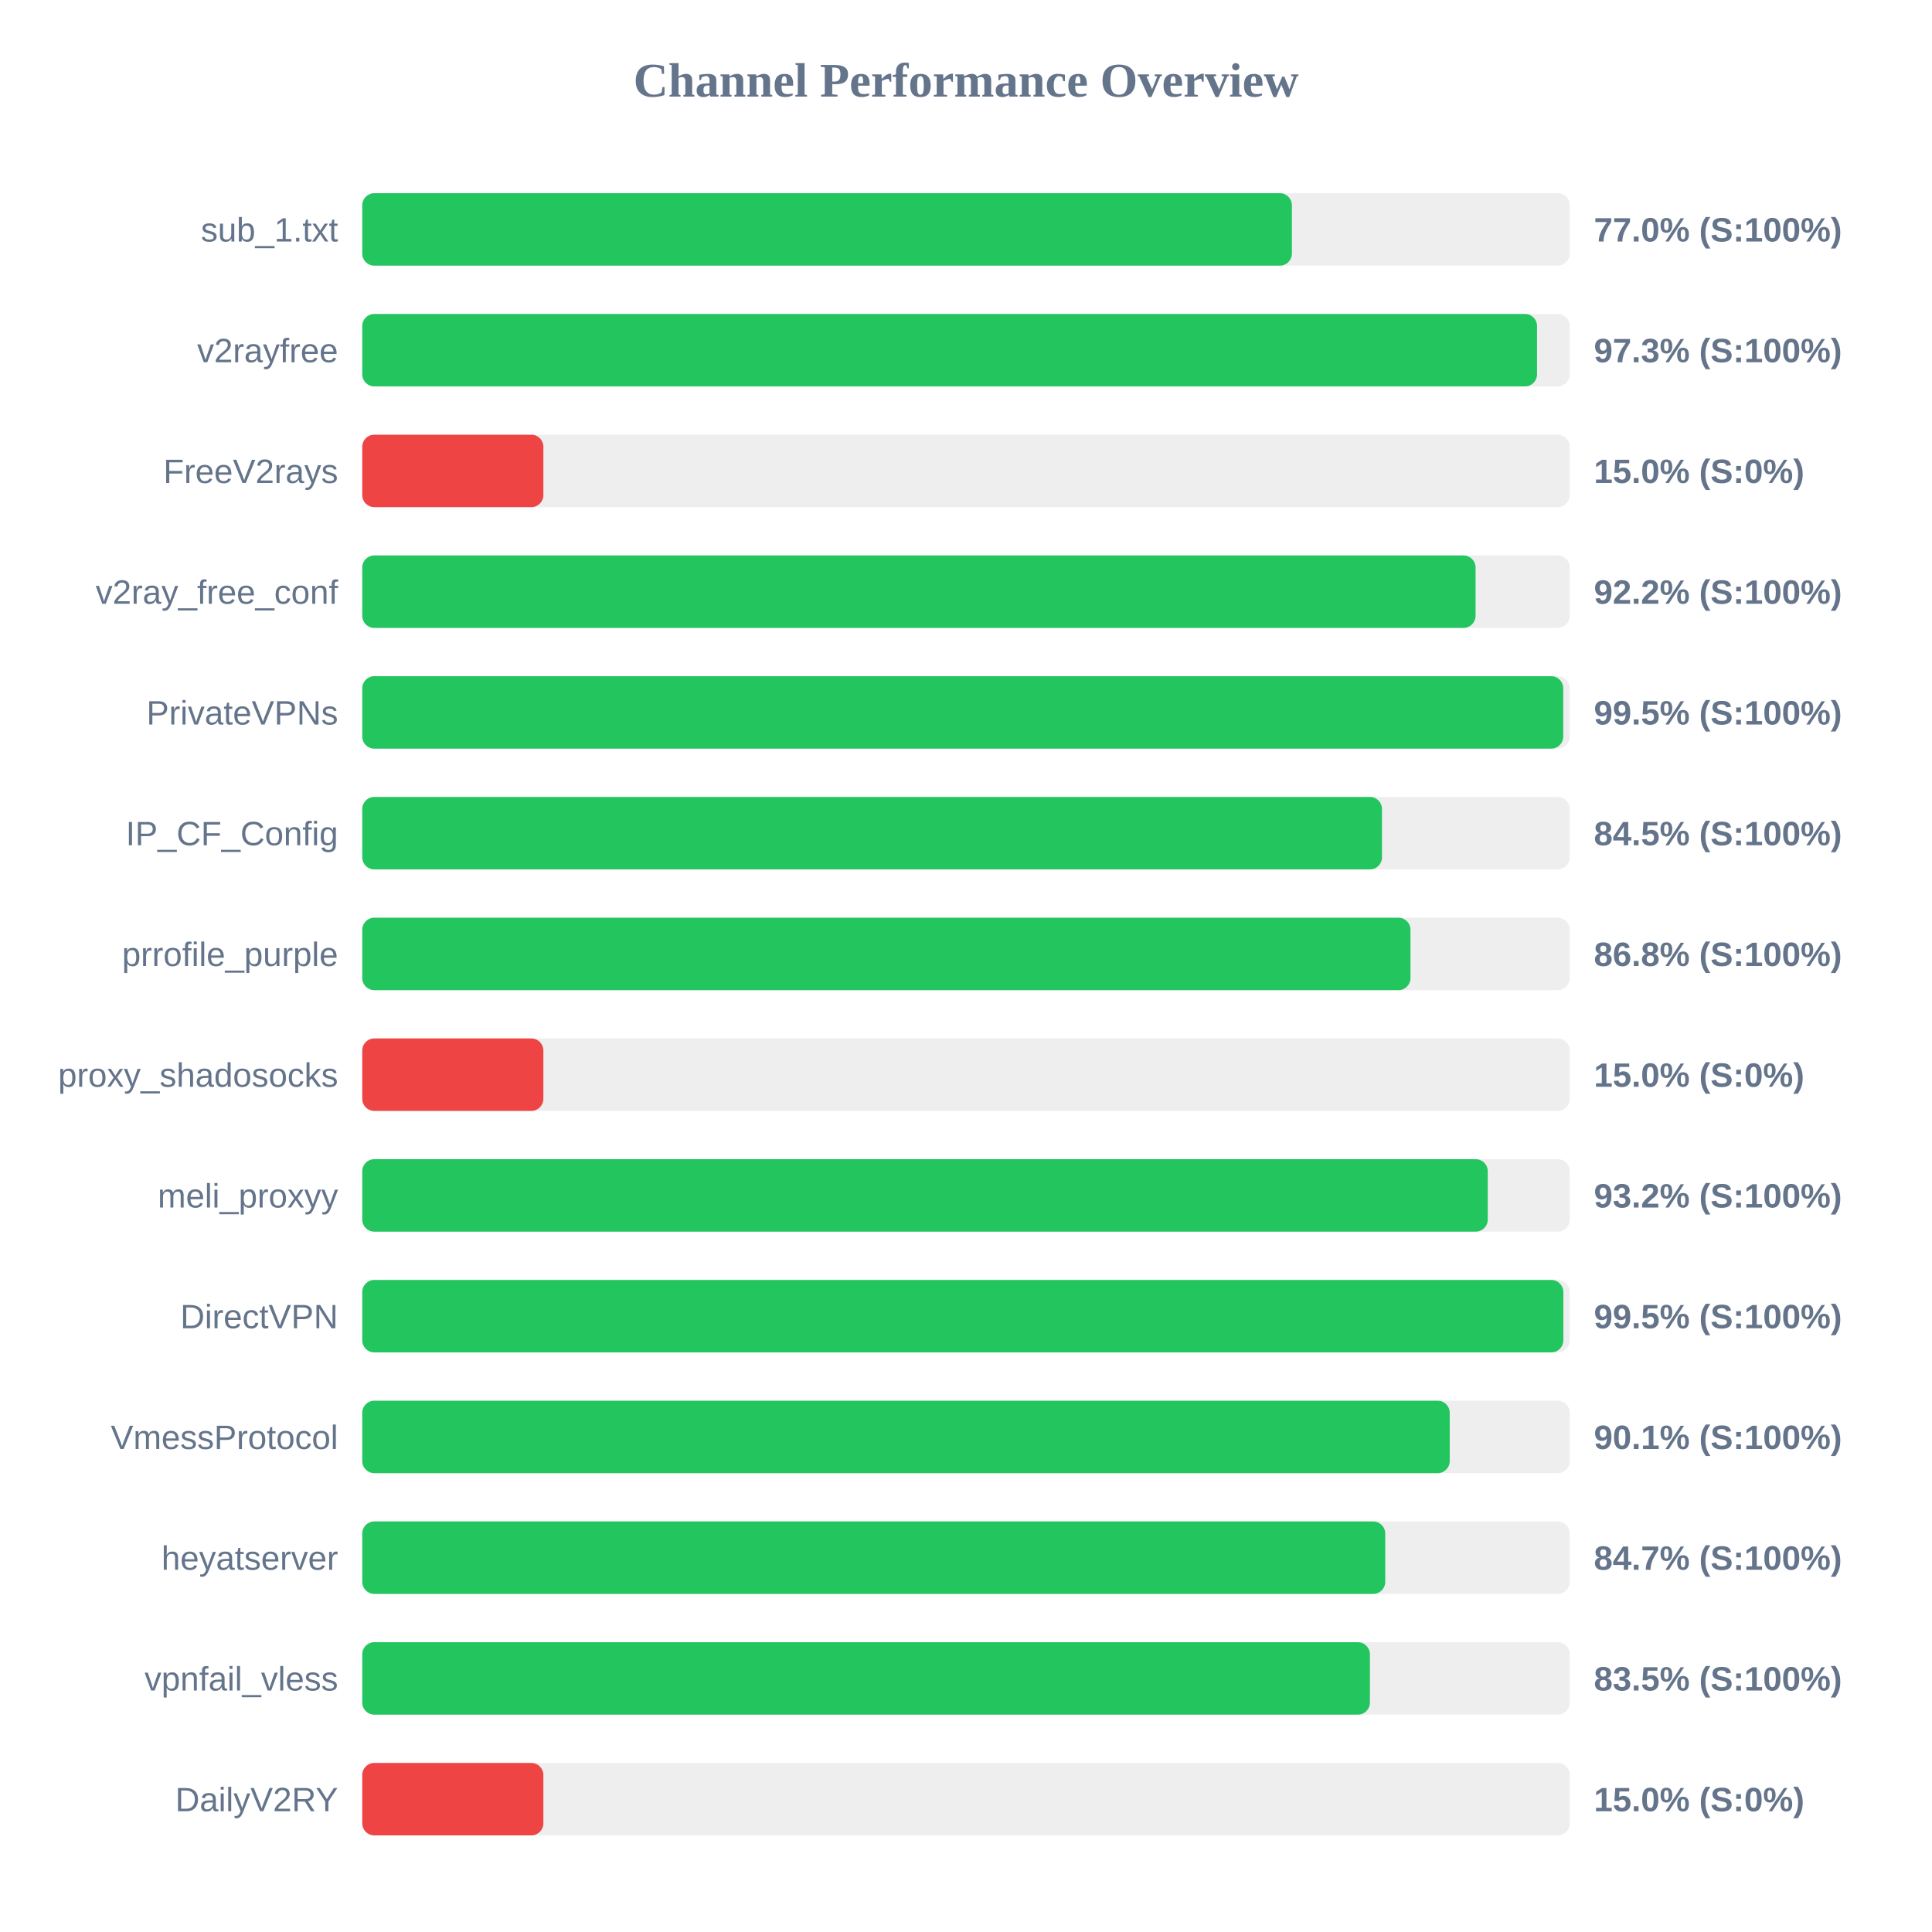
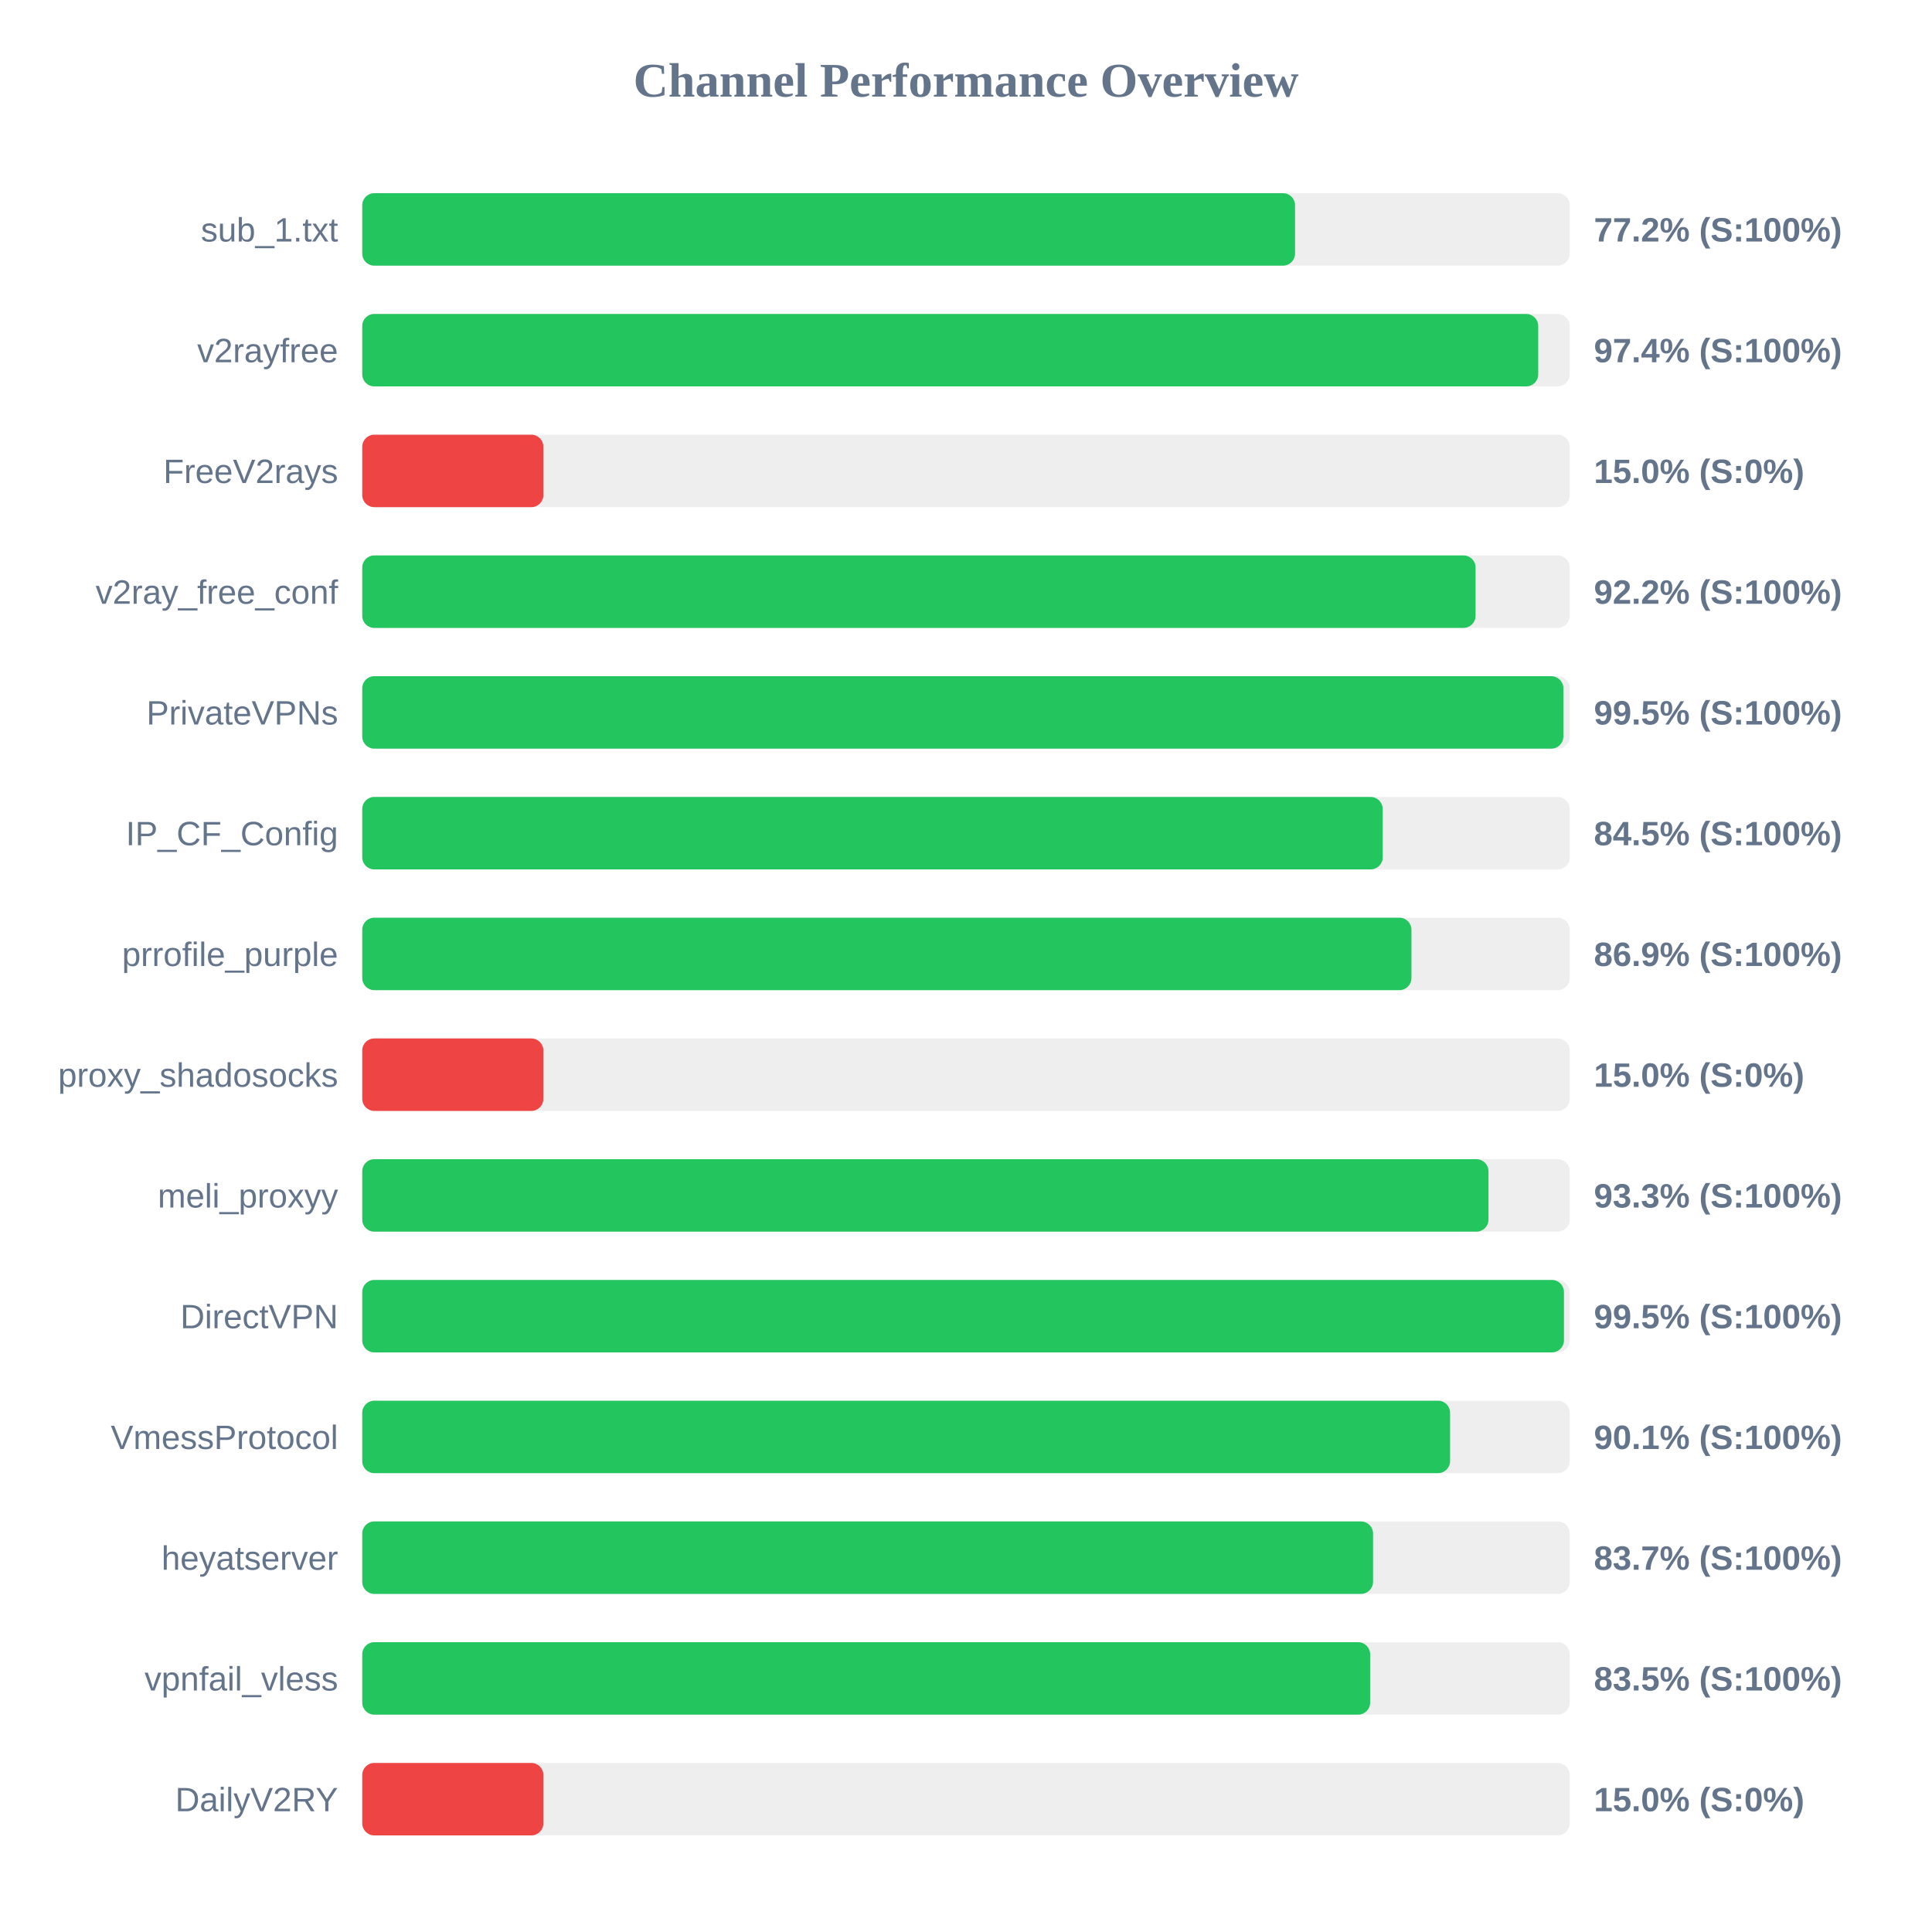
<svg xmlns="http://www.w3.org/2000/svg" width="800" height="800" version="1.1">
  <style>
        .row { font: 14px Arial; fill: #64748b; }
        .score { font: bold 14px Arial; fill: #64748b; }
    </style>
  <text x="400" y="40" text-anchor="middle" font-size="20px" font-weight="bold" fill="#64748b">Channel Performance Overview</text>
  <rect x="150" y="80" width="500" height="30" fill="#eee" rx="5" />
-   <rect x="150" y="80" width="384.95" height="30" fill="#22c55e" rx="5" />
+   <rect x="150" y="80" width="386.25" height="30" fill="#22c55e" rx="5" />
  <text x="140" y="100" text-anchor="end" class="row">sub_1.txt</text>
-   <text x="660" y="100" text-anchor="start" class="score">77.0% (S:100%)</text>
+   <text x="660" y="100" text-anchor="start" class="score">77.2% (S:100%)</text>
  <rect x="150" y="130" width="500" height="30" fill="#eee" rx="5" />
-   <rect x="150" y="130" width="486.45" height="30" fill="#22c55e" rx="5" />
+   <rect x="150" y="130" width="486.95" height="30" fill="#22c55e" rx="5" />
  <text x="140" y="150" text-anchor="end" class="row">v2rayfree</text>
-   <text x="660" y="150" text-anchor="start" class="score">97.3% (S:100%)</text>
+   <text x="660" y="150" text-anchor="start" class="score">97.4% (S:100%)</text>
  <rect x="150" y="180" width="500" height="30" fill="#eee" rx="5" />
  <rect x="150" y="180" width="75.0" height="30" fill="#ef4444" rx="5" />
  <text x="140" y="200" text-anchor="end" class="row">FreeV2rays</text>
  <text x="660" y="200" text-anchor="start" class="score">15.0% (S:0%)</text>
  <rect x="150" y="230" width="500" height="30" fill="#eee" rx="5" />
  <rect x="150" y="230" width="461.0" height="30" fill="#22c55e" rx="5" />
  <text x="140" y="250" text-anchor="end" class="row">v2ray_free_conf</text>
  <text x="660" y="250" text-anchor="start" class="score">92.2% (S:100%)</text>
  <rect x="150" y="280" width="500" height="30" fill="#eee" rx="5" />
-   <rect x="150" y="280" width="497.3" height="30" fill="#22c55e" rx="5" />
+   <rect x="150" y="280" width="497.35" height="30" fill="#22c55e" rx="5" />
  <text x="140" y="300" text-anchor="end" class="row">PrivateVPNs</text>
  <text x="660" y="300" text-anchor="start" class="score">99.5% (S:100%)</text>
  <rect x="150" y="330" width="500" height="30" fill="#eee" rx="5" />
-   <rect x="150" y="330" width="422.25" height="30" fill="#22c55e" rx="5" />
+   <rect x="150" y="330" width="422.55" height="30" fill="#22c55e" rx="5" />
  <text x="140" y="350" text-anchor="end" class="row">IP_CF_Config</text>
  <text x="660" y="350" text-anchor="start" class="score">84.5% (S:100%)</text>
  <rect x="150" y="380" width="500" height="30" fill="#eee" rx="5" />
-   <rect x="150" y="380" width="434.05" height="30" fill="#22c55e" rx="5" />
+   <rect x="150" y="380" width="434.45" height="30" fill="#22c55e" rx="5" />
  <text x="140" y="400" text-anchor="end" class="row">prrofile_purple</text>
-   <text x="660" y="400" text-anchor="start" class="score">86.8% (S:100%)</text>
+   <text x="660" y="400" text-anchor="start" class="score">86.9% (S:100%)</text>
  <rect x="150" y="430" width="500" height="30" fill="#eee" rx="5" />
  <rect x="150" y="430" width="75.0" height="30" fill="#ef4444" rx="5" />
  <text x="140" y="450" text-anchor="end" class="row">proxy_shadosocks</text>
  <text x="660" y="450" text-anchor="start" class="score">15.0% (S:0%)</text>
  <rect x="150" y="480" width="500" height="30" fill="#eee" rx="5" />
-   <rect x="150" y="480" width="466.05" height="30" fill="#22c55e" rx="5" />
+   <rect x="150" y="480" width="466.35" height="30" fill="#22c55e" rx="5" />
  <text x="140" y="500" text-anchor="end" class="row">meli_proxyy</text>
-   <text x="660" y="500" text-anchor="start" class="score">93.2% (S:100%)</text>
+   <text x="660" y="500" text-anchor="start" class="score">93.3% (S:100%)</text>
  <rect x="150" y="530" width="500" height="30" fill="#eee" rx="5" />
-   <rect x="150" y="530" width="497.35" height="30" fill="#22c55e" rx="5" />
+   <rect x="150" y="530" width="497.6" height="30" fill="#22c55e" rx="5" />
  <text x="140" y="550" text-anchor="end" class="row">DirectVPN</text>
  <text x="660" y="550" text-anchor="start" class="score">99.5% (S:100%)</text>
  <rect x="150" y="580" width="500" height="30" fill="#eee" rx="5" />
-   <rect x="150" y="580" width="450.3" height="30" fill="#22c55e" rx="5" />
+   <rect x="150" y="580" width="450.45" height="30" fill="#22c55e" rx="5" />
  <text x="140" y="600" text-anchor="end" class="row">VmessProtocol</text>
  <text x="660" y="600" text-anchor="start" class="score">90.1% (S:100%)</text>
  <rect x="150" y="630" width="500" height="30" fill="#eee" rx="5" />
-   <rect x="150" y="630" width="423.6" height="30" fill="#22c55e" rx="5" />
+   <rect x="150" y="630" width="418.55" height="30" fill="#22c55e" rx="5" />
  <text x="140" y="650" text-anchor="end" class="row">heyatserver</text>
-   <text x="660" y="650" text-anchor="start" class="score">84.7% (S:100%)</text>
+   <text x="660" y="650" text-anchor="start" class="score">83.7% (S:100%)</text>
  <rect x="150" y="680" width="500" height="30" fill="#eee" rx="5" />
-   <rect x="150" y="680" width="417.25" height="30" fill="#22c55e" rx="5" />
+   <rect x="150" y="680" width="417.35" height="30" fill="#22c55e" rx="5" />
  <text x="140" y="700" text-anchor="end" class="row">vpnfail_vless</text>
  <text x="660" y="700" text-anchor="start" class="score">83.5% (S:100%)</text>
  <rect x="150" y="730" width="500" height="30" fill="#eee" rx="5" />
  <rect x="150" y="730" width="75.0" height="30" fill="#ef4444" rx="5" />
  <text x="140" y="750" text-anchor="end" class="row">DailyV2RY</text>
  <text x="660" y="750" text-anchor="start" class="score">15.0% (S:0%)</text>
</svg>
